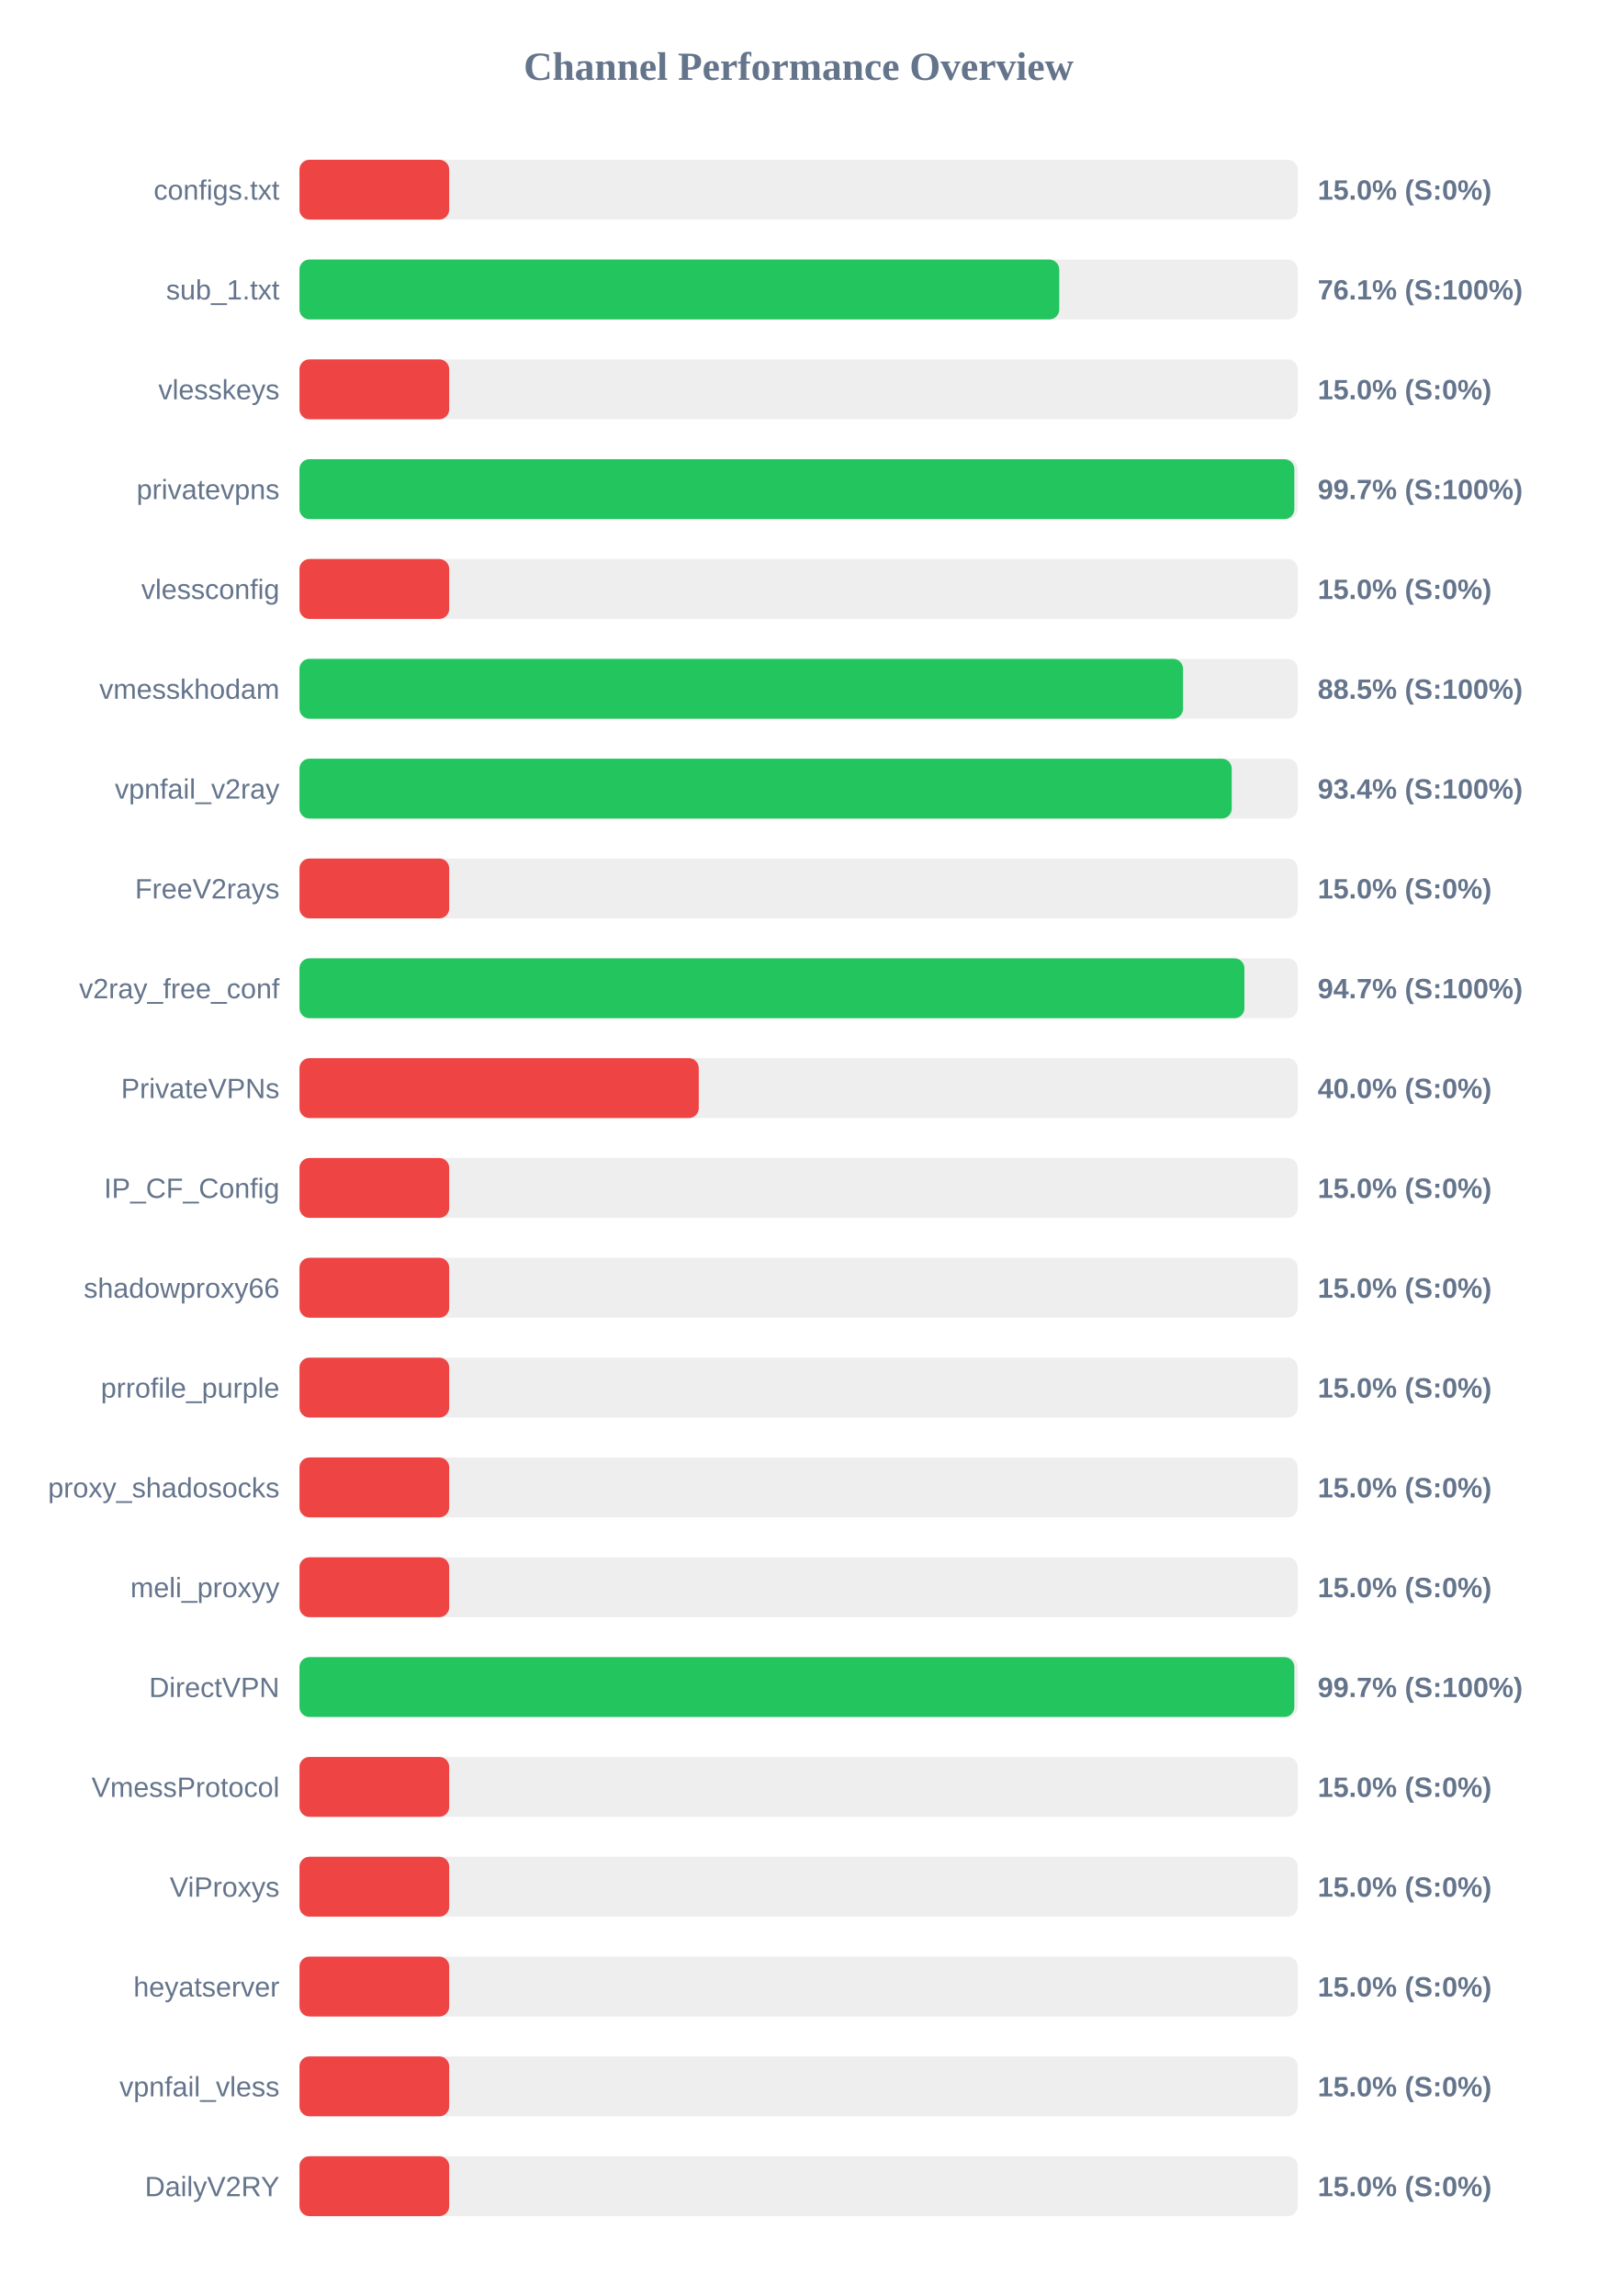
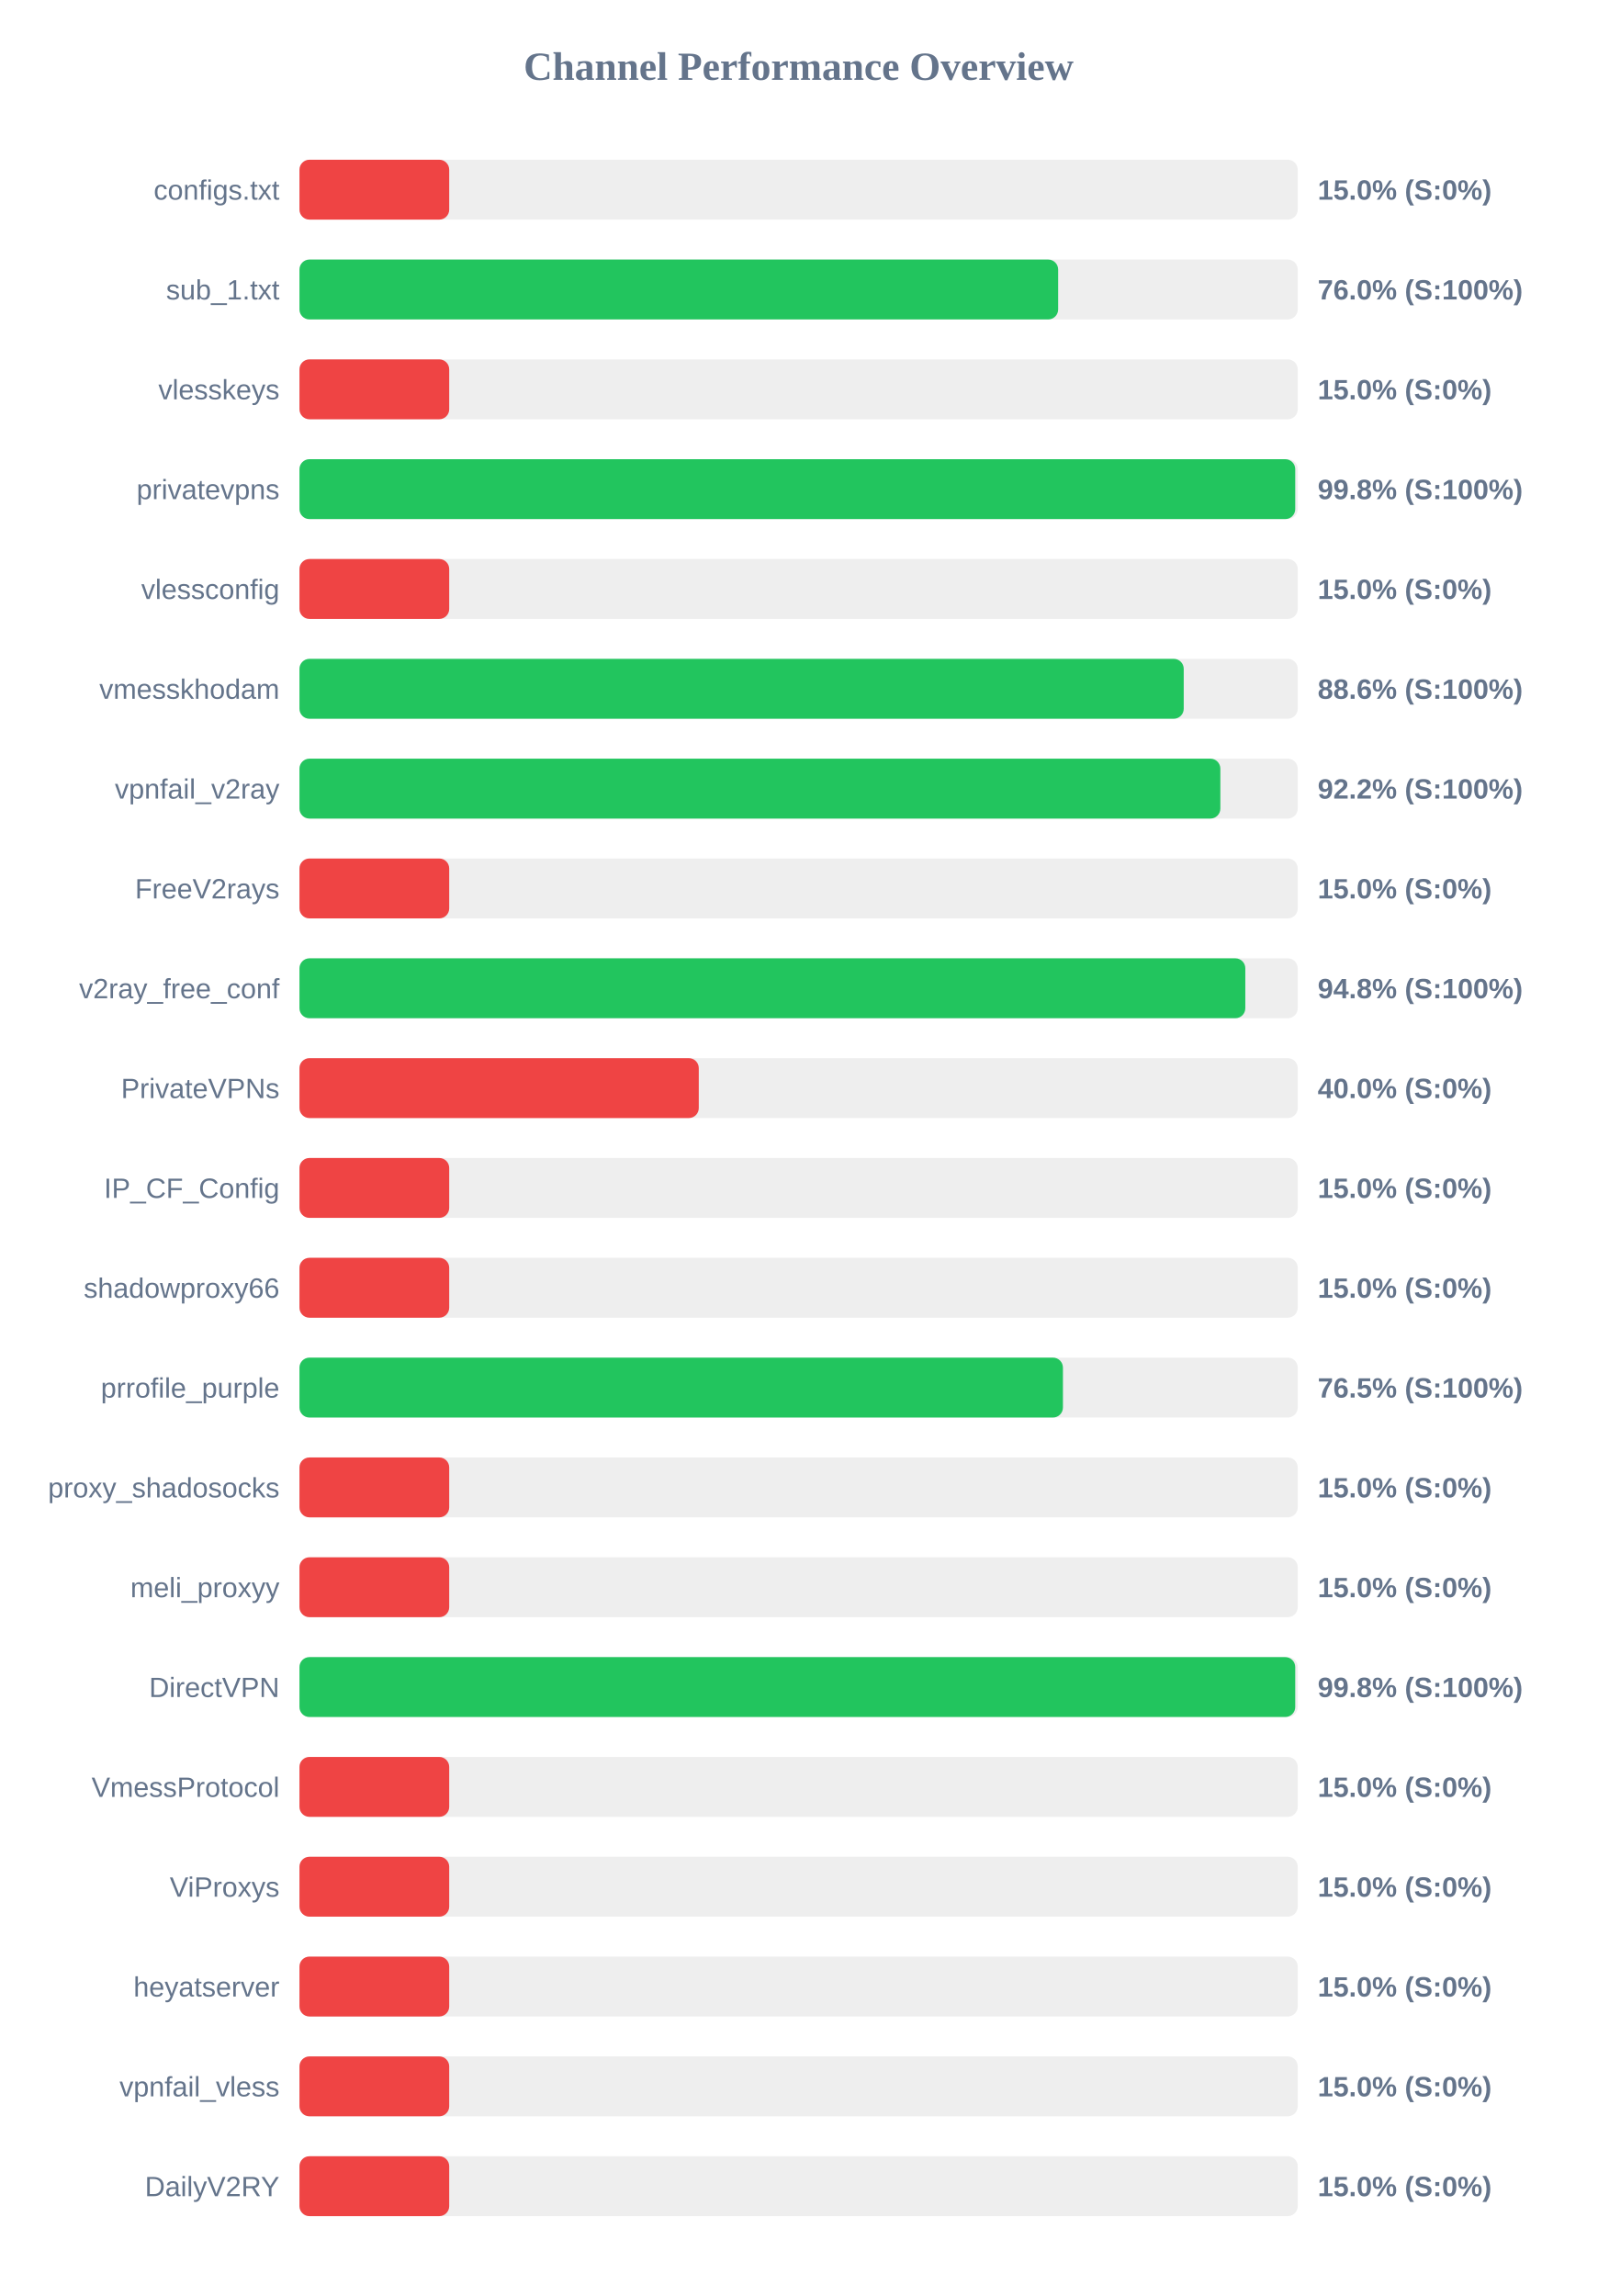
<svg xmlns="http://www.w3.org/2000/svg" width="800" height="1150" version="1.1">
  <style>
        .row { font: 14px Arial; fill: #64748b; }
        .score { font: bold 14px Arial; fill: #64748b; }
    </style>
  <text x="400" y="40" text-anchor="middle" font-size="20px" font-weight="bold" fill="#64748b">Channel Performance Overview</text>
  <rect x="150" y="80" width="500" height="30" fill="#eee" rx="5" />
  <rect x="150" y="80" width="75.0" height="30" fill="#ef4444" rx="5" />
  <text x="140" y="100" text-anchor="end" class="row">configs.txt</text>
  <text x="660" y="100" text-anchor="start" class="score">15.0% (S:0%)</text>
  <rect x="150" y="130" width="500" height="30" fill="#eee" rx="5" />
-   <rect x="150" y="130" width="380.55" height="30" fill="#22c55e" rx="5" />
+   <rect x="150" y="130" width="380.0" height="30" fill="#22c55e" rx="5" />
  <text x="140" y="150" text-anchor="end" class="row">sub_1.txt</text>
-   <text x="660" y="150" text-anchor="start" class="score">76.1% (S:100%)</text>
+   <text x="660" y="150" text-anchor="start" class="score">76.0% (S:100%)</text>
  <rect x="150" y="180" width="500" height="30" fill="#eee" rx="5" />
  <rect x="150" y="180" width="75.0" height="30" fill="#ef4444" rx="5" />
  <text x="140" y="200" text-anchor="end" class="row">vlesskeys</text>
  <text x="660" y="200" text-anchor="start" class="score">15.0% (S:0%)</text>
  <rect x="150" y="230" width="500" height="30" fill="#eee" rx="5" />
-   <rect x="150" y="230" width="498.3" height="30" fill="#22c55e" rx="5" />
+   <rect x="150" y="230" width="498.75" height="30" fill="#22c55e" rx="5" />
  <text x="140" y="250" text-anchor="end" class="row">privatevpns</text>
-   <text x="660" y="250" text-anchor="start" class="score">99.7% (S:100%)</text>
+   <text x="660" y="250" text-anchor="start" class="score">99.8% (S:100%)</text>
  <rect x="150" y="280" width="500" height="30" fill="#eee" rx="5" />
  <rect x="150" y="280" width="75.0" height="30" fill="#ef4444" rx="5" />
  <text x="140" y="300" text-anchor="end" class="row">vlessconfig</text>
  <text x="660" y="300" text-anchor="start" class="score">15.0% (S:0%)</text>
  <rect x="150" y="330" width="500" height="30" fill="#eee" rx="5" />
-   <rect x="150" y="330" width="442.55" height="30" fill="#22c55e" rx="5" />
+   <rect x="150" y="330" width="442.9" height="30" fill="#22c55e" rx="5" />
  <text x="140" y="350" text-anchor="end" class="row">vmesskhodam</text>
-   <text x="660" y="350" text-anchor="start" class="score">88.5% (S:100%)</text>
+   <text x="660" y="350" text-anchor="start" class="score">88.6% (S:100%)</text>
  <rect x="150" y="380" width="500" height="30" fill="#eee" rx="5" />
-   <rect x="150" y="380" width="466.95" height="30" fill="#22c55e" rx="5" />
+   <rect x="150" y="380" width="461.25" height="30" fill="#22c55e" rx="5" />
  <text x="140" y="400" text-anchor="end" class="row">vpnfail_v2ray</text>
-   <text x="660" y="400" text-anchor="start" class="score">93.4% (S:100%)</text>
+   <text x="660" y="400" text-anchor="start" class="score">92.2% (S:100%)</text>
  <rect x="150" y="430" width="500" height="30" fill="#eee" rx="5" />
  <rect x="150" y="430" width="75.0" height="30" fill="#ef4444" rx="5" />
  <text x="140" y="450" text-anchor="end" class="row">FreeV2rays</text>
  <text x="660" y="450" text-anchor="start" class="score">15.0% (S:0%)</text>
  <rect x="150" y="480" width="500" height="30" fill="#eee" rx="5" />
-   <rect x="150" y="480" width="473.3" height="30" fill="#22c55e" rx="5" />
+   <rect x="150" y="480" width="473.75" height="30" fill="#22c55e" rx="5" />
  <text x="140" y="500" text-anchor="end" class="row">v2ray_free_conf</text>
-   <text x="660" y="500" text-anchor="start" class="score">94.7% (S:100%)</text>
+   <text x="660" y="500" text-anchor="start" class="score">94.8% (S:100%)</text>
  <rect x="150" y="530" width="500" height="30" fill="#eee" rx="5" />
  <rect x="150" y="530" width="200.0" height="30" fill="#ef4444" rx="5" />
  <text x="140" y="550" text-anchor="end" class="row">PrivateVPNs</text>
  <text x="660" y="550" text-anchor="start" class="score">40.0% (S:0%)</text>
  <rect x="150" y="580" width="500" height="30" fill="#eee" rx="5" />
  <rect x="150" y="580" width="75.0" height="30" fill="#ef4444" rx="5" />
  <text x="140" y="600" text-anchor="end" class="row">IP_CF_Config</text>
  <text x="660" y="600" text-anchor="start" class="score">15.0% (S:0%)</text>
  <rect x="150" y="630" width="500" height="30" fill="#eee" rx="5" />
  <rect x="150" y="630" width="75.0" height="30" fill="#ef4444" rx="5" />
  <text x="140" y="650" text-anchor="end" class="row">shadowproxy66</text>
  <text x="660" y="650" text-anchor="start" class="score">15.0% (S:0%)</text>
  <rect x="150" y="680" width="500" height="30" fill="#eee" rx="5" />
-   <rect x="150" y="680" width="75.0" height="30" fill="#ef4444" rx="5" />
+   <rect x="150" y="680" width="382.4" height="30" fill="#22c55e" rx="5" />
  <text x="140" y="700" text-anchor="end" class="row">prrofile_purple</text>
-   <text x="660" y="700" text-anchor="start" class="score">15.0% (S:0%)</text>
+   <text x="660" y="700" text-anchor="start" class="score">76.5% (S:100%)</text>
  <rect x="150" y="730" width="500" height="30" fill="#eee" rx="5" />
  <rect x="150" y="730" width="75.0" height="30" fill="#ef4444" rx="5" />
  <text x="140" y="750" text-anchor="end" class="row">proxy_shadosocks</text>
  <text x="660" y="750" text-anchor="start" class="score">15.0% (S:0%)</text>
  <rect x="150" y="780" width="500" height="30" fill="#eee" rx="5" />
  <rect x="150" y="780" width="75.0" height="30" fill="#ef4444" rx="5" />
  <text x="140" y="800" text-anchor="end" class="row">meli_proxyy</text>
  <text x="660" y="800" text-anchor="start" class="score">15.0% (S:0%)</text>
  <rect x="150" y="830" width="500" height="30" fill="#eee" rx="5" />
-   <rect x="150" y="830" width="498.3" height="30" fill="#22c55e" rx="5" />
+   <rect x="150" y="830" width="498.75" height="30" fill="#22c55e" rx="5" />
  <text x="140" y="850" text-anchor="end" class="row">DirectVPN</text>
-   <text x="660" y="850" text-anchor="start" class="score">99.7% (S:100%)</text>
+   <text x="660" y="850" text-anchor="start" class="score">99.8% (S:100%)</text>
  <rect x="150" y="880" width="500" height="30" fill="#eee" rx="5" />
  <rect x="150" y="880" width="75.0" height="30" fill="#ef4444" rx="5" />
  <text x="140" y="900" text-anchor="end" class="row">VmessProtocol</text>
  <text x="660" y="900" text-anchor="start" class="score">15.0% (S:0%)</text>
  <rect x="150" y="930" width="500" height="30" fill="#eee" rx="5" />
  <rect x="150" y="930" width="75.0" height="30" fill="#ef4444" rx="5" />
  <text x="140" y="950" text-anchor="end" class="row">ViProxys</text>
  <text x="660" y="950" text-anchor="start" class="score">15.0% (S:0%)</text>
  <rect x="150" y="980" width="500" height="30" fill="#eee" rx="5" />
  <rect x="150" y="980" width="75.0" height="30" fill="#ef4444" rx="5" />
  <text x="140" y="1000" text-anchor="end" class="row">heyatserver</text>
  <text x="660" y="1000" text-anchor="start" class="score">15.0% (S:0%)</text>
  <rect x="150" y="1030" width="500" height="30" fill="#eee" rx="5" />
  <rect x="150" y="1030" width="75.0" height="30" fill="#ef4444" rx="5" />
  <text x="140" y="1050" text-anchor="end" class="row">vpnfail_vless</text>
  <text x="660" y="1050" text-anchor="start" class="score">15.0% (S:0%)</text>
  <rect x="150" y="1080" width="500" height="30" fill="#eee" rx="5" />
  <rect x="150" y="1080" width="75.0" height="30" fill="#ef4444" rx="5" />
  <text x="140" y="1100" text-anchor="end" class="row">DailyV2RY</text>
  <text x="660" y="1100" text-anchor="start" class="score">15.0% (S:0%)</text>
</svg>
